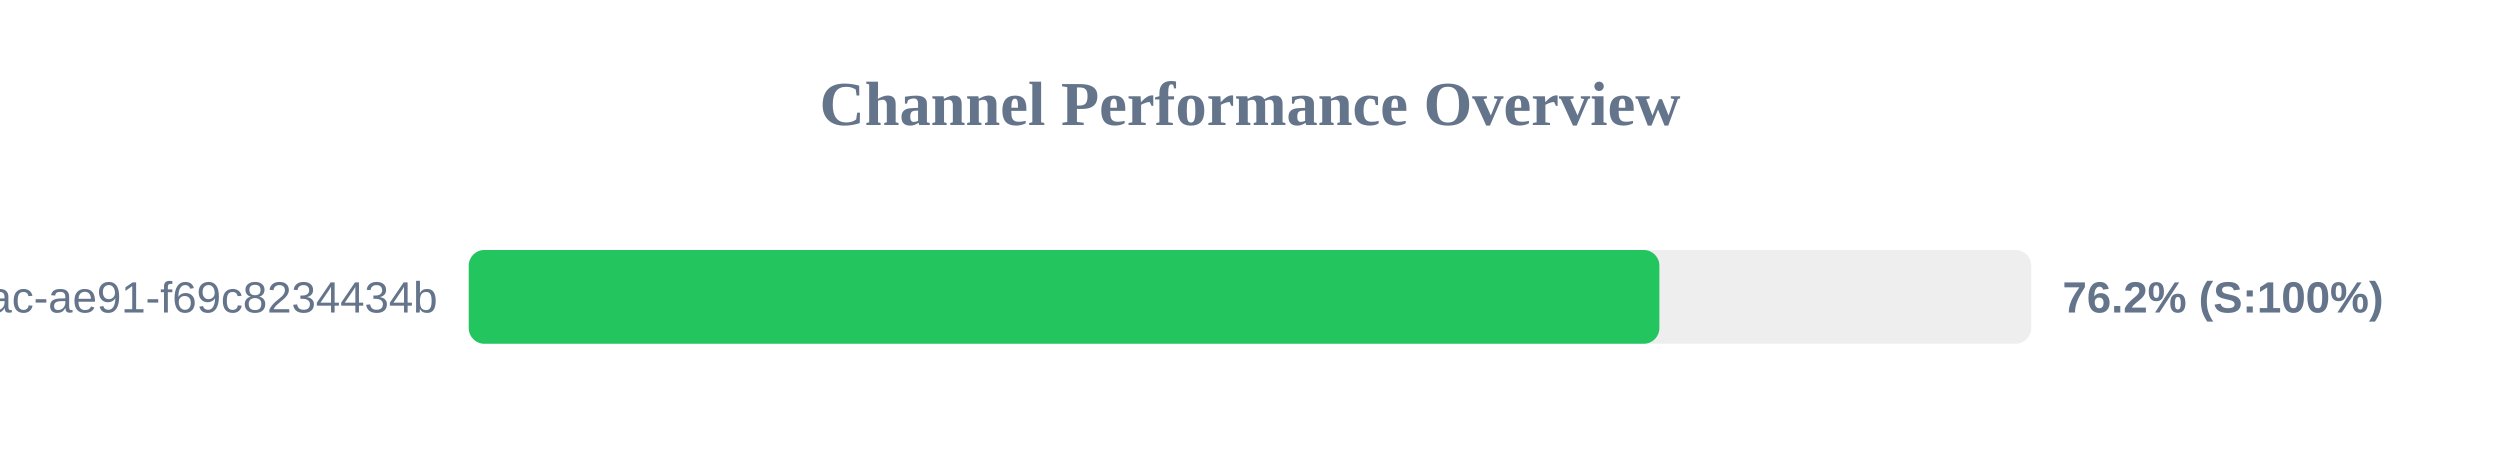
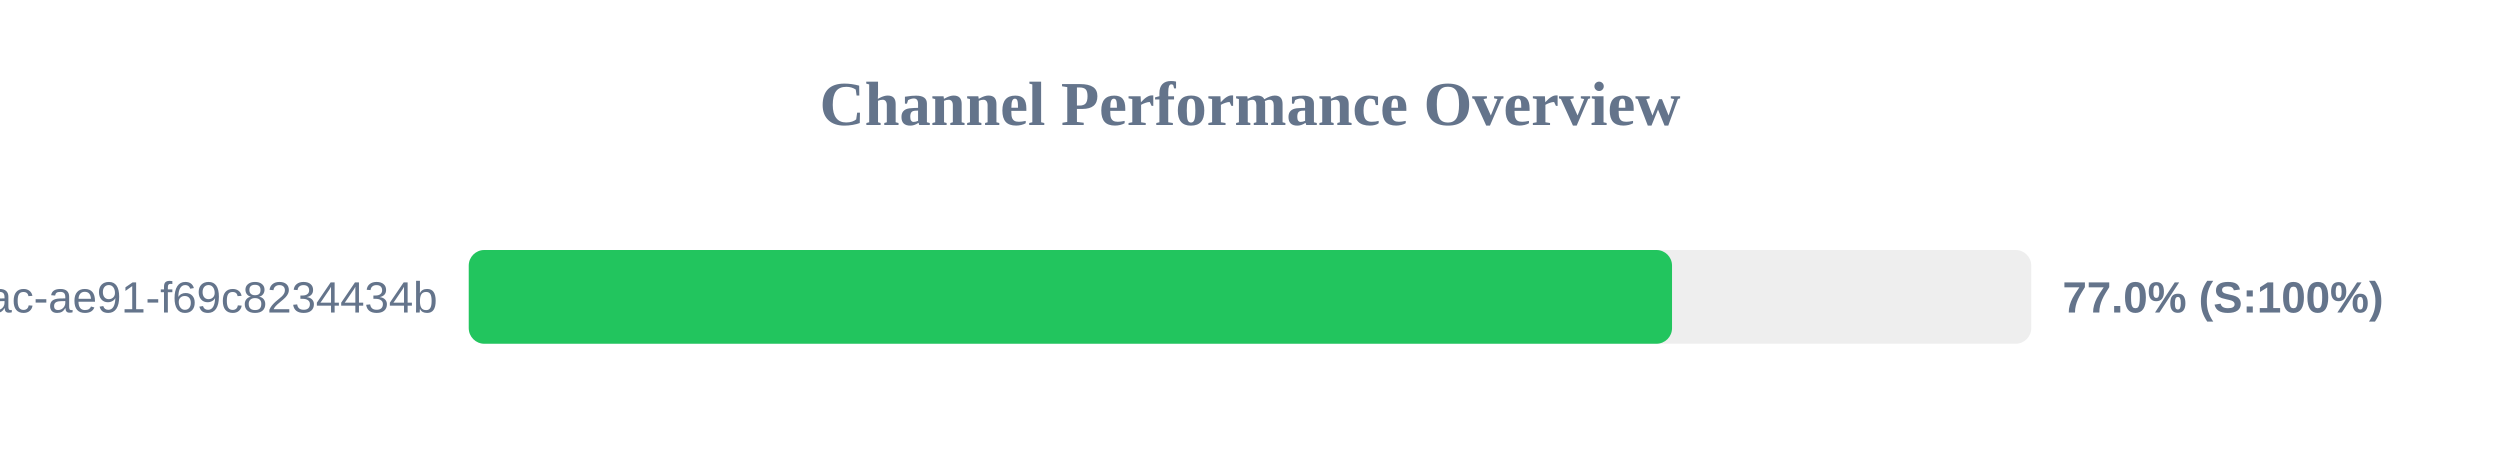
<svg xmlns="http://www.w3.org/2000/svg" width="800" height="150" version="1.1">
  <style>
        .row { font: 14px Arial; fill: #64748b; }
        .score { font: bold 14px Arial; fill: #64748b; }
    </style>
  <text x="400" y="40" text-anchor="middle" font-size="20px" font-weight="bold" fill="#64748b">Channel Performance Overview</text>
  <rect x="150" y="80" width="500" height="30" fill="#eee" rx="5" />
-   <rect x="150" y="80" width="381.0" height="30" fill="#22c55e" rx="5" />
+   <rect x="150" y="80" width="385.05" height="30" fill="#22c55e" rx="5" />
  <text x="140" y="100" text-anchor="end" class="row">?uuid=942b9cb8-92fa-46ac-ae91-f69c8234434b</text>
-   <text x="660" y="100" text-anchor="start" class="score">76.2% (S:100%)</text>
+   <text x="660" y="100" text-anchor="start" class="score">77.0% (S:100%)</text>
</svg>
